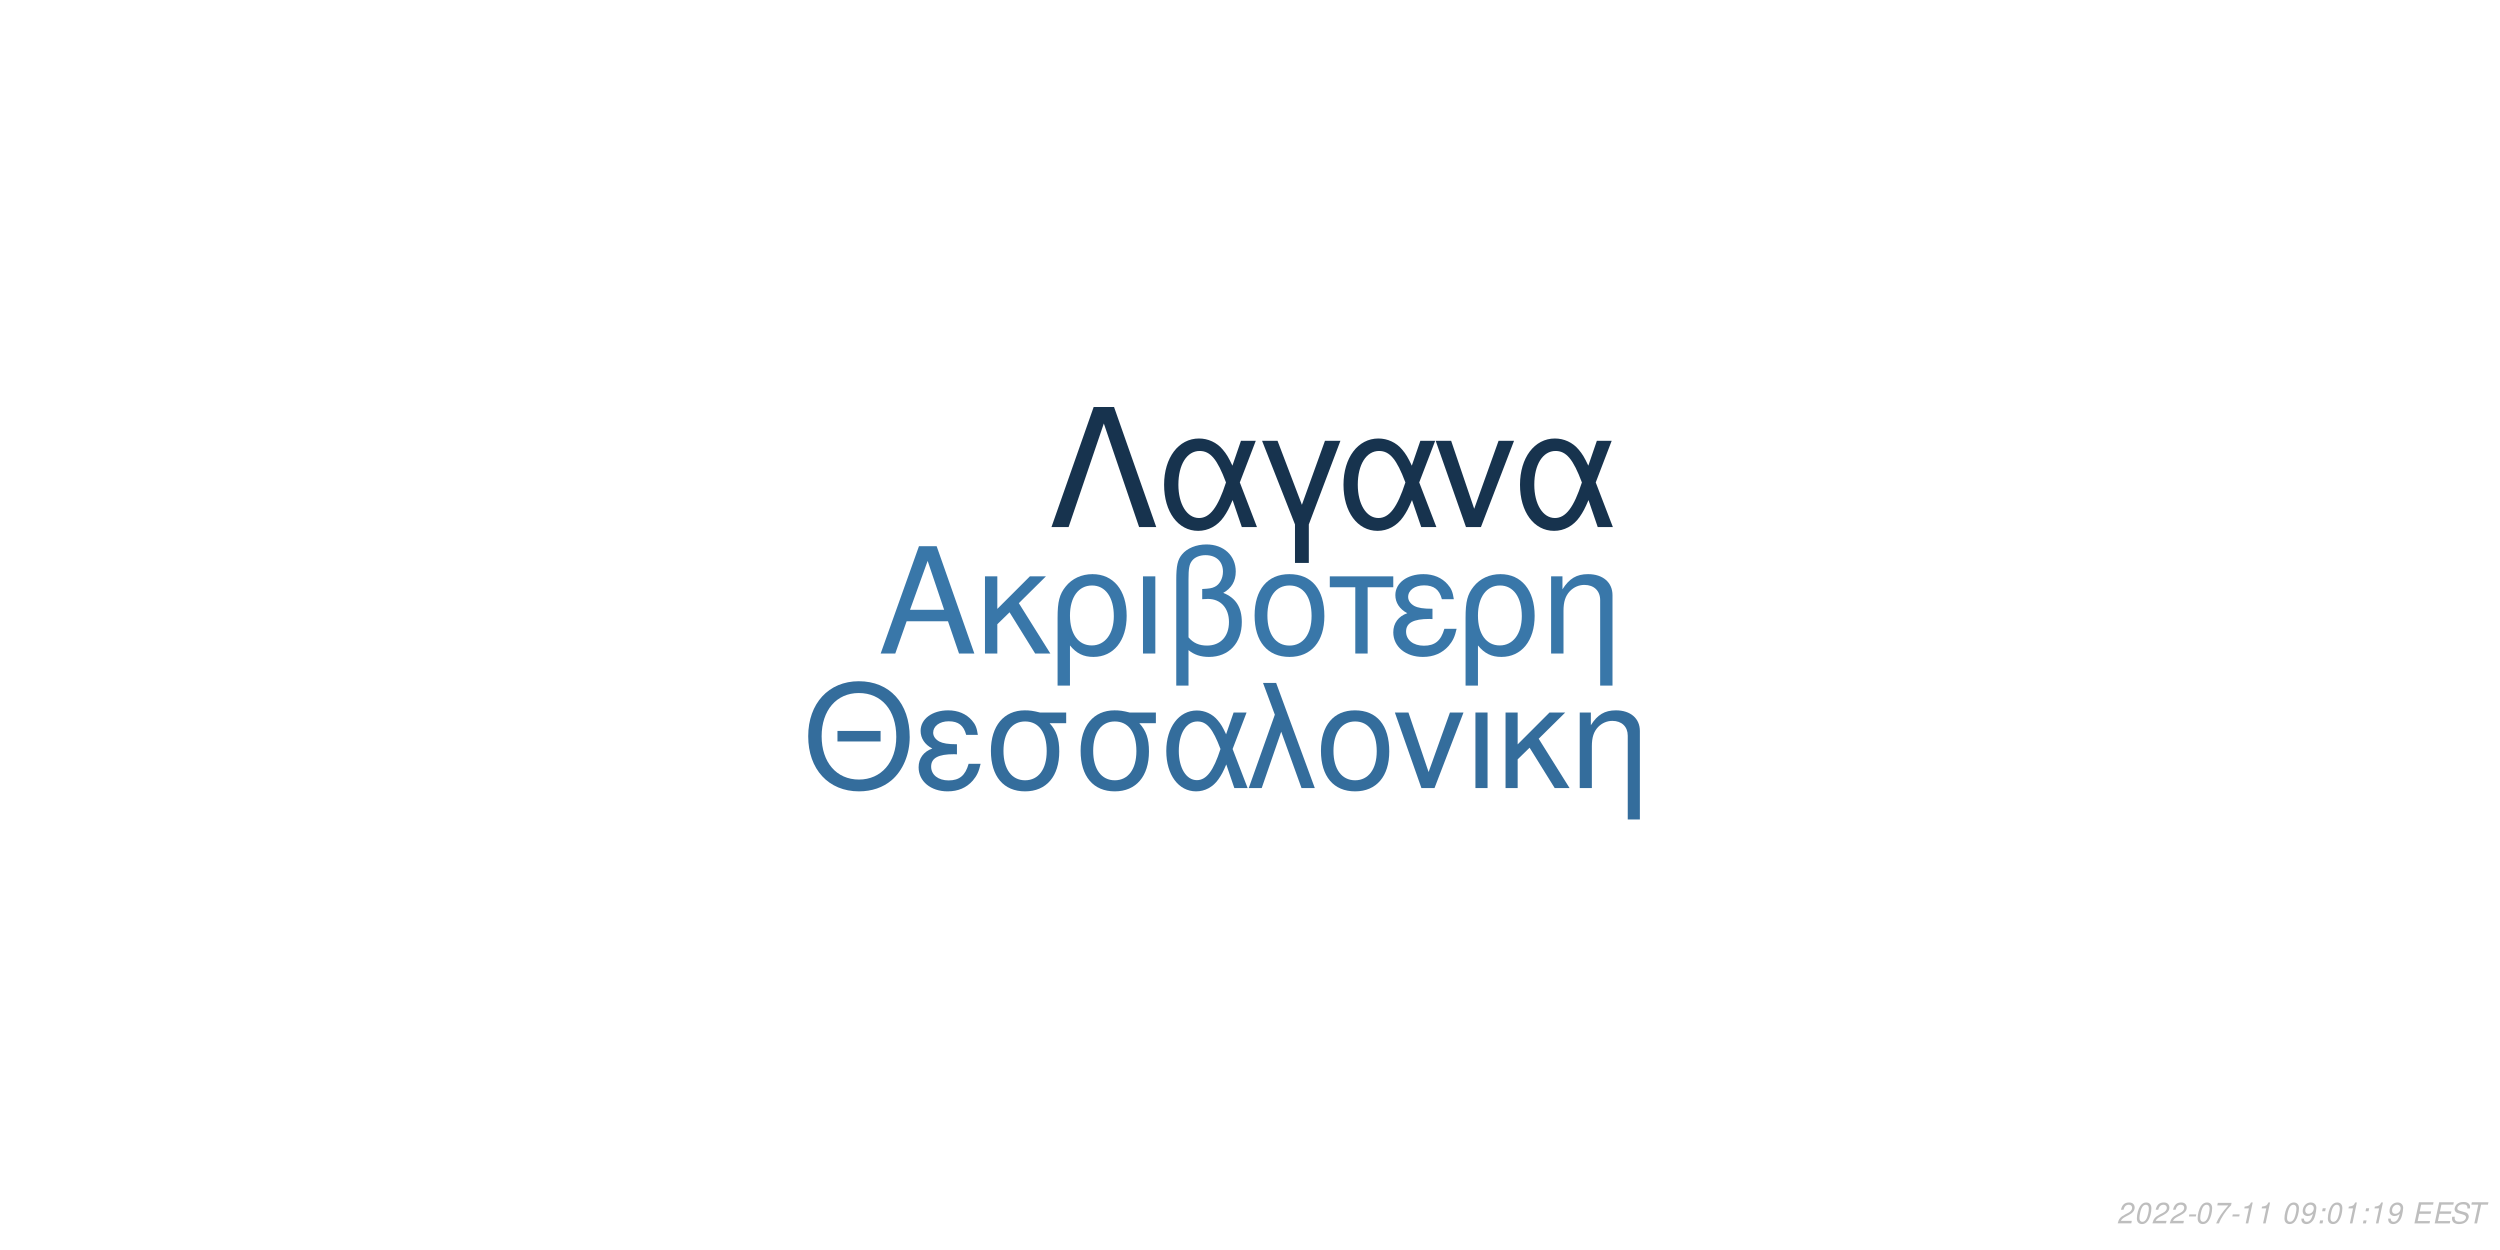
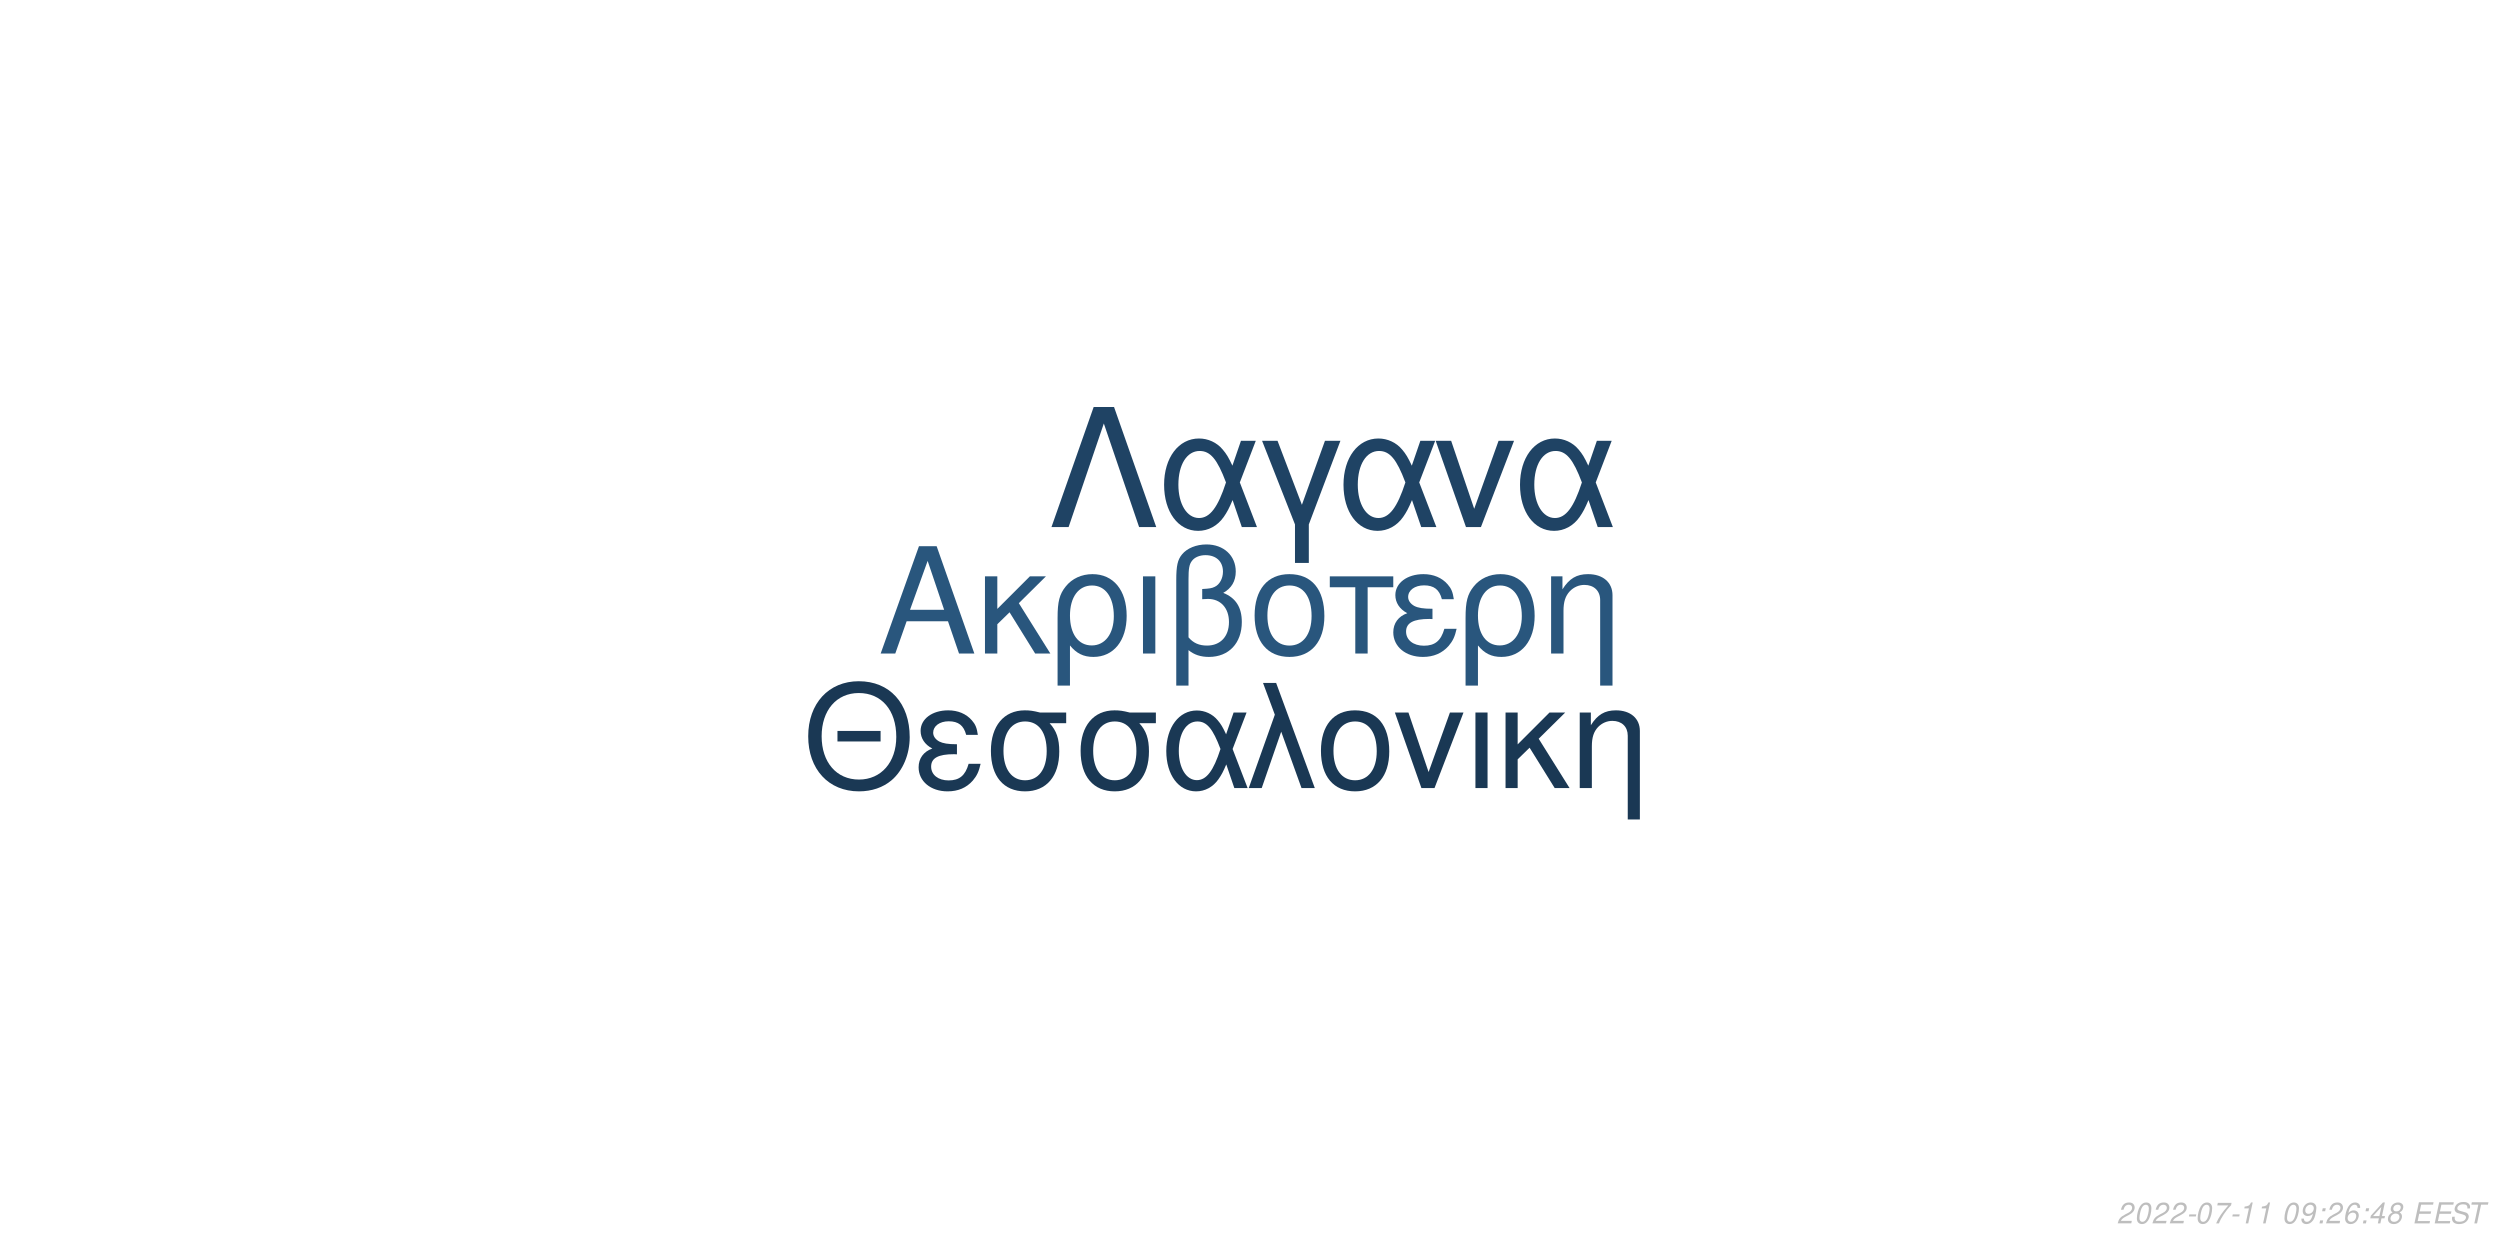
<svg xmlns="http://www.w3.org/2000/svg" xmlns:xlink="http://www.w3.org/1999/xlink" width="864pt" height="432pt" viewBox="0 0 864 432" version="1.1">
  <defs>
    <g>
      <symbol overflow="visible" id="glyph0-0">
        <path style="stroke:none;" d="" />
      </symbol>
      <symbol overflow="visible" id="glyph0-1">
        <path style="stroke:none;" d="M 24.125 -11.141 L 27.938 0 L 33.234 0 L 20.203 -37.094 L 14.094 -37.094 L 0.859 0 L 5.906 0 L 9.828 -11.141 Z M 22.797 -15.109 L 11 -15.109 L 17.094 -32.016 Z M 22.797 -15.109 " />
      </symbol>
      <symbol overflow="visible" id="glyph0-2">
        <path style="stroke:none;" d="M 7.172 -15.422 L 7.172 -26.672 L 2.906 -26.672 L 2.906 0 L 7.172 0 L 7.172 -10.125 L 11.406 -14.25 L 20.25 0 L 25.5 0 L 14.609 -17.406 L 23.969 -26.672 L 18.422 -26.672 Z M 7.172 -15.422 " />
      </symbol>
      <symbol overflow="visible" id="glyph0-3">
        <path style="stroke:none;" d="M 3 11.094 L 7.281 11.094 L 7.281 -2.797 C 9.516 -0.047 11.953 1.172 15.375 1.172 C 22.344 1.172 26.875 -4.422 26.875 -13.031 C 26.875 -21.891 22.297 -27.438 15.062 -27.438 C 11.297 -27.438 7.984 -25.906 5.797 -23.156 C 3.672 -20.516 3 -17.969 3 -12.359 Z M 14.906 -23.516 C 19.547 -23.516 22.438 -19.438 22.438 -12.922 C 22.438 -6.812 19.391 -2.797 14.812 -2.797 C 10.172 -2.797 7.281 -6.766 7.281 -13.125 C 7.281 -19.484 10.234 -23.516 14.906 -23.516 Z M 14.906 -23.516 " />
      </symbol>
      <symbol overflow="visible" id="glyph0-4">
        <path style="stroke:none;" d="M 3.516 0 L 7.781 0 L 7.781 -26.672 L 3.516 -26.672 Z M 3.516 0 " />
      </symbol>
      <symbol overflow="visible" id="glyph0-5">
        <path style="stroke:none;" d="M 4.016 11.094 L 8.25 11.094 L 8.25 -1.172 C 10.172 0.406 12.422 1.172 15.312 1.172 C 22.188 1.172 26.672 -3.609 26.672 -10.891 C 26.672 -15.984 24.578 -19.234 20.25 -20.969 C 23.109 -22.547 24.578 -25.031 24.578 -28.344 C 24.578 -33.844 20.406 -37.703 14.453 -37.703 C 10.938 -37.703 7.734 -36.391 6 -34.25 C 4.484 -32.422 4.016 -30.328 4.016 -25.391 Z M 8.25 -25.656 C 8.25 -29.359 8.5 -30.844 9.469 -32.062 C 10.375 -33.281 12.156 -34 14.094 -34 C 17.812 -34 20.156 -31.812 20.156 -28.297 C 20.156 -25.953 18.984 -23.812 17.297 -23.047 C 16.281 -22.547 15.469 -22.438 12.984 -22.297 L 12.984 -18.781 C 13.734 -18.828 14.344 -18.875 14.969 -18.875 C 19.344 -18.875 22.234 -15.719 22.234 -10.891 C 22.234 -5.906 19.281 -2.75 14.656 -2.75 C 11.953 -2.75 9.922 -3.609 8.25 -5.594 Z M 8.25 -25.656 " />
      </symbol>
      <symbol overflow="visible" id="glyph0-6">
        <path style="stroke:none;" d="M 14.094 -27.438 C 6.562 -27.438 2.094 -22.094 2.094 -13.125 C 2.094 -4.125 6.562 1.172 14.141 1.172 C 21.672 1.172 26.203 -4.172 26.203 -12.922 C 26.203 -22.188 21.828 -27.438 14.094 -27.438 Z M 14.141 -23.516 C 18.938 -23.516 21.781 -19.594 21.781 -12.984 C 21.781 -6.672 18.828 -2.75 14.141 -2.75 C 9.422 -2.75 6.516 -6.672 6.516 -13.125 C 6.516 -19.594 9.422 -23.516 14.141 -23.516 Z M 14.141 -23.516 " />
      </symbol>
      <symbol overflow="visible" id="glyph0-7">
        <path style="stroke:none;" d="M 7.891 0 L 12.156 0 L 12.156 -22.906 L 21.016 -22.906 L 21.016 -26.672 L -0.922 -26.672 L -0.922 -22.906 L 7.891 -22.906 Z M 7.891 0 " />
      </symbol>
      <symbol overflow="visible" id="glyph0-8">
        <path style="stroke:none;" d="M 14.562 -15.469 C 11.344 -15.469 9.562 -15.781 8.297 -16.438 C 6.922 -17.203 6.156 -18.328 6.156 -19.547 C 6.156 -21.891 8.453 -23.562 11.656 -23.562 C 15.062 -23.562 16.953 -22.094 17.812 -18.781 L 21.938 -18.781 C 21.578 -21.266 21.062 -22.5 19.797 -23.922 C 17.812 -26.203 14.906 -27.438 11.453 -27.438 C 5.797 -27.438 1.734 -24.375 1.734 -20.203 C 1.734 -17.609 3.156 -15.375 5.859 -13.938 C 2.797 -12.875 1.016 -10.484 1.016 -7.328 C 1.016 -2.391 5.297 1.172 11.25 1.172 C 14.969 1.172 17.906 -0.109 20.156 -2.641 C 21.578 -4.328 22.297 -5.797 22.906 -8.547 L 18.672 -8.547 C 17.5 -4.422 15.422 -2.703 11.609 -2.703 C 7.938 -2.703 5.438 -4.688 5.438 -7.578 C 5.438 -10.578 7.938 -11.953 13.484 -11.953 C 13.641 -11.953 14.094 -11.953 14.562 -11.906 Z M 14.562 -15.469 " />
      </symbol>
      <symbol overflow="visible" id="glyph0-9">
        <path style="stroke:none;" d="M 3.562 -26.672 L 3.562 0 L 7.844 0 L 7.844 -14.703 C 7.844 -17.906 8.5 -19.891 10.031 -21.531 C 11.406 -22.953 13.188 -23.719 15.062 -23.719 C 18.375 -23.719 20.516 -21.672 20.516 -18.469 L 20.516 11.094 L 24.781 11.094 L 24.781 -20.156 C 24.781 -24.578 21.469 -27.438 16.328 -27.438 C 12.359 -27.438 9.828 -25.906 7.484 -22.188 L 7.484 -26.672 Z M 3.562 -26.672 " />
      </symbol>
      <symbol overflow="visible" id="glyph1-0">
        <path style="stroke:none;" d="" />
      </symbol>
      <symbol overflow="visible" id="glyph1-1">
        <path style="stroke:none;" d="M 26.859 -19.734 L 11.953 -19.734 L 11.953 -16.094 L 26.859 -16.094 Z M 19.328 -36.922 C 8.922 -36.922 1.844 -29.25 1.844 -17.891 C 1.844 -6.484 8.875 1.141 19.391 1.141 C 23.812 1.141 27.703 -0.203 30.641 -2.688 C 34.578 -6.031 36.922 -11.656 36.922 -17.594 C 36.922 -29.297 30 -36.922 19.328 -36.922 Z M 19.328 -32.844 C 27.203 -32.844 32.281 -26.906 32.281 -17.688 C 32.281 -8.922 27.062 -2.938 19.391 -2.938 C 11.609 -2.938 6.484 -8.922 6.484 -17.891 C 6.484 -26.859 11.609 -32.844 19.328 -32.844 Z M 19.328 -32.844 " />
      </symbol>
      <symbol overflow="visible" id="glyph1-2">
        <path style="stroke:none;" d="M 14.25 -15.141 C 11.109 -15.141 9.375 -15.453 8.125 -16.094 C 6.781 -16.844 6.031 -17.938 6.031 -19.141 C 6.031 -21.422 8.266 -23.078 11.406 -23.078 C 14.75 -23.078 16.594 -21.625 17.438 -18.391 L 21.469 -18.391 C 21.125 -20.828 20.625 -22.031 19.391 -23.422 C 17.438 -25.656 14.594 -26.859 11.219 -26.859 C 5.688 -26.859 1.688 -23.875 1.688 -19.781 C 1.688 -17.234 3.094 -15.047 5.734 -13.656 C 2.734 -12.609 1 -10.266 1 -7.172 C 1 -2.344 5.188 1.141 11.016 1.141 C 14.656 1.141 17.547 -0.094 19.734 -2.594 C 21.125 -4.234 21.828 -5.688 22.422 -8.375 L 18.281 -8.375 C 17.141 -4.328 15.094 -2.641 11.359 -2.641 C 7.766 -2.641 5.328 -4.578 5.328 -7.422 C 5.328 -10.359 7.766 -11.703 13.203 -11.703 C 13.359 -11.703 13.797 -11.703 14.25 -11.656 Z M 14.25 -15.141 " />
      </symbol>
      <symbol overflow="visible" id="glyph1-3">
        <path style="stroke:none;" d="M 29 -26.109 L 19.938 -26.109 C 17.594 -26.703 16.438 -26.859 14.703 -26.859 C 7.469 -26.859 2.984 -21.469 2.984 -12.859 C 2.984 -4.031 7.375 1.141 14.797 1.141 C 22.172 1.141 26.609 -4.078 26.609 -12.656 C 26.609 -17.047 25.656 -19.828 23.266 -22.422 L 29 -22.422 Z M 14.797 -23.016 C 19.531 -23.016 22.266 -19.234 22.266 -12.75 C 22.266 -6.531 19.438 -2.688 14.797 -2.688 C 10.172 -2.688 7.328 -6.531 7.328 -12.859 C 7.328 -19.188 10.172 -23.016 14.797 -23.016 Z M 14.797 -23.016 " />
      </symbol>
      <symbol overflow="visible" id="glyph1-4">
        <path style="stroke:none;" d="M 29.344 -26.109 L 24.859 -26.109 L 22.266 -18.578 C 21.125 -21.031 20.484 -22.125 19.328 -23.469 C 17.547 -25.609 14.906 -26.812 12.156 -26.812 C 5.984 -26.812 1.594 -20.984 1.594 -12.812 C 1.594 -4.578 5.828 1.141 11.906 1.141 C 14.953 1.141 17.734 -0.344 19.625 -3.047 C 20.672 -4.531 21.281 -5.688 22.328 -8.172 L 25.109 0 L 29.703 0 L 24.516 -13.5 Z M 20.328 -13.5 C 17.891 -5.922 15.453 -2.734 12.156 -2.734 C 8.516 -2.734 5.922 -6.922 5.922 -12.812 C 5.922 -18.938 8.516 -23.016 12.359 -23.016 C 15.594 -23.016 17.688 -20.531 20.328 -13.5 Z M 20.328 -13.5 " />
      </symbol>
      <symbol overflow="visible" id="glyph1-5">
        <path style="stroke:none;" d="M 1.094 0 L 5.578 0 L 12.312 -19.484 L 19.328 0 L 23.922 0 L 10.562 -36.328 L 6.031 -36.328 L 10.109 -25.359 Z M 1.094 0 " />
      </symbol>
      <symbol overflow="visible" id="glyph1-6">
        <path style="stroke:none;" d="M 13.797 -26.859 C 6.422 -26.859 2.047 -21.625 2.047 -12.859 C 2.047 -4.031 6.422 1.141 13.859 1.141 C 21.234 1.141 25.656 -4.078 25.656 -12.656 C 25.656 -21.719 21.375 -26.859 13.797 -26.859 Z M 13.859 -23.016 C 18.531 -23.016 21.328 -19.188 21.328 -12.703 C 21.328 -6.531 18.438 -2.688 13.859 -2.688 C 9.219 -2.688 6.375 -6.531 6.375 -12.859 C 6.375 -19.188 9.219 -23.016 13.859 -23.016 Z M 13.859 -23.016 " />
      </symbol>
      <symbol overflow="visible" id="glyph1-7">
        <path style="stroke:none;" d="M 14.297 0 L 24.312 -26.109 L 19.625 -26.109 L 12.25 -5.531 L 5.281 -26.109 L 0.594 -26.109 L 9.766 0 Z M 14.297 0 " />
      </symbol>
      <symbol overflow="visible" id="glyph1-8">
        <path style="stroke:none;" d="M 3.438 0 L 7.625 0 L 7.625 -26.109 L 3.438 -26.109 Z M 3.438 0 " />
      </symbol>
      <symbol overflow="visible" id="glyph1-9">
        <path style="stroke:none;" d="M 7.031 -15.094 L 7.031 -26.109 L 2.844 -26.109 L 2.844 0 L 7.031 0 L 7.031 -9.922 L 11.156 -13.953 L 19.828 0 L 24.969 0 L 14.297 -17.047 L 23.469 -26.109 L 18.031 -26.109 Z M 7.031 -15.094 " />
      </symbol>
      <symbol overflow="visible" id="glyph1-10">
        <path style="stroke:none;" d="M 3.484 -26.109 L 3.484 0 L 7.672 0 L 7.672 -14.406 C 7.672 -17.547 8.328 -19.484 9.812 -21.078 C 11.156 -22.469 12.906 -23.219 14.75 -23.219 C 17.984 -23.219 20.078 -21.234 20.078 -18.094 L 20.078 10.859 L 24.266 10.859 L 24.266 -19.734 C 24.266 -24.062 21.031 -26.859 16 -26.859 C 12.109 -26.859 9.609 -25.359 7.328 -21.719 L 7.328 -26.109 Z M 3.484 -26.109 " />
      </symbol>
      <symbol overflow="visible" id="glyph2-0">
        <path style="stroke:none;" d="" />
      </symbol>
      <symbol overflow="visible" id="glyph2-1">
        <path style="stroke:none;" d="M 22.531 -41.484 L 15.484 -41.484 L 0.906 0 L 6.828 0 L 19 -35.797 L 31.188 0 L 37.109 0 Z M 22.531 -41.484 " />
      </symbol>
      <symbol overflow="visible" id="glyph2-2">
        <path style="stroke:none;" d="M 33.516 -29.812 L 28.391 -29.812 L 25.438 -21.219 C 24.125 -24.016 23.391 -25.266 22.078 -26.797 C 20.031 -29.25 17.016 -30.609 13.891 -30.609 C 6.828 -30.609 1.828 -23.953 1.828 -14.625 C 1.828 -5.234 6.656 1.312 13.594 1.312 C 17.078 1.312 20.266 -0.391 22.422 -3.469 C 23.609 -5.172 24.297 -6.484 25.5 -9.328 L 28.688 0 L 33.922 0 L 28 -15.422 Z M 23.219 -15.422 C 20.422 -6.766 17.641 -3.125 13.891 -3.125 C 9.734 -3.125 6.766 -7.906 6.766 -14.625 C 6.766 -21.625 9.734 -26.297 14.109 -26.297 C 17.812 -26.297 20.203 -23.453 23.219 -15.422 Z M 23.219 -15.422 " />
      </symbol>
      <symbol overflow="visible" id="glyph2-3">
        <path style="stroke:none;" d="M 12.062 12.406 L 16.844 12.406 L 16.844 -0.906 L 27.766 -29.812 L 22.422 -29.812 L 14.453 -7.688 L 6.031 -29.812 L 0.688 -29.812 L 12.062 -0.906 Z M 12.062 12.406 " />
      </symbol>
      <symbol overflow="visible" id="glyph2-4">
        <path style="stroke:none;" d="M 16.328 0 L 27.766 -29.812 L 22.422 -29.812 L 14 -6.312 L 6.031 -29.812 L 0.688 -29.812 L 11.156 0 Z M 16.328 0 " />
      </symbol>
      <symbol overflow="visible" id="glyph3-0">
        <path style="stroke:none;" d="" />
      </symbol>
      <symbol overflow="visible" id="glyph3-1">
        <path style="stroke:none;" d="M 5.234 -0.875 L 1.469 -0.875 C 1.641 -1.375 2.203 -1.891 3.109 -2.344 L 4.234 -2.938 C 5.562 -3.625 6.219 -4.469 6.219 -5.484 C 6.219 -5.938 6.062 -6.359 5.797 -6.656 C 5.469 -7.047 4.984 -7.234 4.312 -7.234 C 2.766 -7.234 1.891 -6.453 1.484 -4.734 L 2.375 -4.734 C 2.484 -5.188 2.609 -5.484 2.797 -5.75 C 3.094 -6.203 3.609 -6.453 4.188 -6.453 C 4.891 -6.453 5.344 -6.031 5.344 -5.375 C 5.344 -4.703 4.859 -4.094 4.016 -3.656 L 2.984 -3.125 C 1.234 -2.188 0.797 -1.656 0.344 -0.016 L 5.047 -0.016 Z M 5.234 -0.875 " />
      </symbol>
      <symbol overflow="visible" id="glyph3-2">
        <path style="stroke:none;" d="M 4.203 -7.234 C 3.375 -7.234 2.688 -6.812 2.125 -5.984 C 1.484 -5.047 0.984 -3.188 0.984 -1.734 C 0.984 -1.109 1.172 -0.562 1.484 -0.266 C 1.797 0.047 2.281 0.234 2.766 0.234 C 3.625 0.234 4.281 -0.156 4.859 -1.016 C 5.516 -1.953 6 -3.797 6 -5.266 C 6 -6.5 5.328 -7.234 4.203 -7.234 Z M 4.094 -6.453 C 4.734 -6.453 5.125 -5.984 5.125 -5.156 C 5.125 -4.203 4.781 -2.625 4.406 -1.812 C 3.984 -0.938 3.516 -0.547 2.875 -0.547 C 2.25 -0.547 1.875 -1.031 1.875 -1.828 C 1.875 -2.797 2.203 -4.344 2.594 -5.203 C 2.984 -6.047 3.453 -6.453 4.094 -6.453 Z M 4.094 -6.453 " />
      </symbol>
      <symbol overflow="visible" id="glyph3-3">
        <path style="stroke:none;" d="M 3.516 -3.125 L 1.125 -3.125 L 0.969 -2.406 L 3.359 -2.406 Z M 3.516 -3.125 " />
      </symbol>
      <symbol overflow="visible" id="glyph3-4">
        <path style="stroke:none;" d="M 6.703 -7.094 L 1.953 -7.094 L 1.766 -6.219 L 5.594 -6.219 C 3.344 -3.688 2.266 -2.109 1.375 0 L 2.344 0 C 3.031 -1.906 4.828 -4.594 6.547 -6.281 Z M 6.703 -7.094 " />
      </symbol>
      <symbol overflow="visible" id="glyph3-5">
        <path style="stroke:none;" d="M 3.703 -5.188 L 2.594 0 L 3.469 0 L 5.016 -7.234 L 4.438 -7.234 C 3.906 -6.156 3.688 -6.016 2.234 -5.812 L 2.109 -5.188 Z M 3.703 -5.188 " />
      </symbol>
      <symbol overflow="visible" id="glyph3-6">
        <path style="stroke:none;" d="" />
      </symbol>
      <symbol overflow="visible" id="glyph3-7">
        <path style="stroke:none;" d="M 0.844 -1.656 C 0.844 -1.547 0.844 -1.438 0.844 -1.375 C 0.844 -0.406 1.531 0.234 2.578 0.234 C 3.203 0.234 3.766 0.016 4.297 -0.438 C 4.938 -1 5.312 -1.656 5.594 -2.719 C 5.844 -3.672 6.016 -4.766 6.016 -5.375 C 6.016 -5.844 5.844 -6.328 5.547 -6.656 C 5.203 -7.031 4.703 -7.234 4.062 -7.234 C 2.516 -7.234 1.297 -5.938 1.297 -4.266 C 1.297 -3.203 1.984 -2.547 3.047 -2.547 C 3.484 -2.547 3.953 -2.672 4.281 -2.891 C 4.406 -2.984 4.547 -3.078 4.828 -3.344 C 4.438 -1.484 3.703 -0.547 2.703 -0.547 C 2.109 -0.547 1.719 -0.938 1.719 -1.547 L 1.719 -1.656 Z M 3.953 -6.453 C 4.625 -6.453 5.141 -5.953 5.141 -5.281 C 5.141 -4.188 4.312 -3.312 3.297 -3.312 C 2.594 -3.312 2.172 -3.734 2.172 -4.453 C 2.172 -5.562 2.984 -6.453 3.953 -6.453 Z M 3.953 -6.453 " />
      </symbol>
      <symbol overflow="visible" id="glyph3-8">
        <path style="stroke:none;" d="M 2.359 -1.031 L 1.312 -1.031 L 1.094 0 L 2.141 0 Z M 3.266 -5.234 L 2.219 -5.234 L 2 -4.203 L 3.047 -4.203 Z M 3.266 -5.234 " />
      </symbol>
      <symbol overflow="visible" id="glyph3-9">
+         <path style="stroke:none;" d="M 6.125 -5.344 L 6.141 -5.625 C 6.141 -6.609 5.453 -7.234 4.391 -7.234 C 3.438 -7.234 2.641 -6.719 2.016 -5.703 C 1.422 -4.781 0.938 -2.953 0.938 -1.688 C 0.938 -0.516 1.688 0.234 2.859 0.234 C 3.703 0.234 4.438 -0.156 5 -0.875 C 5.406 -1.422 5.672 -2.156 5.672 -2.766 C 5.672 -3.812 4.969 -4.5 3.906 -4.5 C 3.234 -4.5 2.672 -4.234 2.094 -3.625 C 2.406 -5.375 3.234 -6.453 4.25 -6.453 C 4.703 -6.453 5.062 -6.234 5.172 -5.844 C 5.203 -5.719 5.234 -5.578 5.25 -5.344 Z M 3.656 -3.734 C 4.344 -3.734 4.797 -3.281 4.797 -2.625 C 4.797 -1.469 3.984 -0.547 2.984 -0.547 C 2.297 -0.547 1.812 -1.047 1.812 -1.766 C 1.812 -2.859 2.625 -3.734 3.656 -3.734 Z M 3.656 -3.734 " />
+       </symbol>
+       <symbol overflow="visible" id="glyph3-10">
+         <path style="stroke:none;" d="M 3.625 -1.75 L 3.266 0 L 4.141 0 L 4.516 -1.75 L 5.562 -1.75 L 5.734 -2.531 L 4.688 -2.531 L 5.688 -7.234 L 5.016 -7.234 L 0.844 -2.672 L 0.641 -1.75 Z M 3.797 -2.531 L 1.594 -2.531 L 4.469 -5.703 Z M 3.797 -2.531 " />
+       </symbol>
+       <symbol overflow="visible" id="glyph3-11">
+         <path style="stroke:none;" d="M 4.766 -3.797 C 5.078 -3.969 5.234 -4.078 5.438 -4.234 C 5.812 -4.594 6.062 -5.172 6.062 -5.734 C 6.062 -6.625 5.344 -7.234 4.266 -7.234 C 2.812 -7.234 1.703 -6.219 1.703 -4.875 C 1.703 -4.406 1.875 -4.125 2.359 -3.812 C 1.297 -3.312 0.75 -2.516 0.75 -1.469 C 0.75 -0.438 1.547 0.234 2.812 0.234 C 3.656 0.234 4.359 -0.094 4.938 -0.734 C 5.359 -1.234 5.609 -1.859 5.609 -2.438 C 5.609 -3.047 5.312 -3.516 4.766 -3.797 Z M 4.109 -6.453 C 4.797 -6.453 5.188 -6.125 5.188 -5.578 C 5.188 -5.266 5.062 -4.922 4.859 -4.672 C 4.562 -4.312 4.188 -4.156 3.656 -4.156 C 2.984 -4.156 2.594 -4.453 2.594 -4.984 C 2.594 -5.859 3.203 -6.453 4.109 -6.453 Z M 3.453 -3.406 C 4.234 -3.406 4.734 -2.984 4.734 -2.312 C 4.734 -1.312 3.922 -0.547 2.875 -0.547 C 2.125 -0.547 1.625 -0.969 1.625 -1.625 C 1.625 -2.609 2.438 -3.406 3.453 -3.406 Z M 3.453 -3.406 " />
+       </symbol>
+       <symbol overflow="visible" id="glyph3-12">
        <path style="stroke:none;" d="M 2.547 -3.312 L 6.5 -3.312 L 6.688 -4.141 L 2.719 -4.141 L 3.219 -6.469 L 7.344 -6.469 L 7.516 -7.297 L 2.453 -7.297 L 0.906 0 L 6.125 0 L 6.297 -0.812 L 2.016 -0.812 Z M 2.547 -3.312 " />
      </symbol>
-       <symbol overflow="visible" id="glyph3-10">
+       <symbol overflow="visible" id="glyph3-13">
        <path style="stroke:none;" d="M 7.062 -5.156 C 7.125 -5.438 7.141 -5.562 7.141 -5.703 C 7.141 -6.156 6.938 -6.594 6.594 -6.891 C 6.188 -7.25 5.656 -7.406 4.875 -7.406 C 3.844 -7.406 3.047 -7.125 2.5 -6.562 C 2.094 -6.141 1.781 -5.438 1.781 -4.922 C 1.781 -4.297 2.219 -3.766 2.891 -3.562 L 4.594 -3.094 C 5.406 -2.859 5.734 -2.578 5.734 -2.094 C 5.734 -1.781 5.547 -1.406 5.266 -1.141 C 4.844 -0.766 4.266 -0.578 3.453 -0.578 C 2.328 -0.578 1.812 -0.984 1.812 -1.906 C 1.812 -2.047 1.812 -2.125 1.844 -2.312 L 0.984 -2.312 C 0.906 -2.062 0.891 -1.906 0.891 -1.688 C 0.891 -0.484 1.797 0.234 3.297 0.234 C 4.359 0.234 5.234 -0.062 5.812 -0.609 C 6.344 -1.078 6.688 -1.797 6.688 -2.375 C 6.688 -2.641 6.609 -2.906 6.453 -3.156 C 6.234 -3.5 5.938 -3.703 5.469 -3.828 L 3.75 -4.312 C 2.984 -4.547 2.734 -4.734 2.734 -5.188 C 2.734 -5.547 2.875 -5.844 3.188 -6.109 C 3.547 -6.438 4.031 -6.594 4.703 -6.594 C 5.266 -6.594 5.688 -6.484 5.906 -6.297 C 6.094 -6.125 6.219 -5.797 6.219 -5.516 C 6.219 -5.422 6.203 -5.344 6.188 -5.156 Z M 7.062 -5.156 " />
      </symbol>
-       <symbol overflow="visible" id="glyph3-11">
+       <symbol overflow="visible" id="glyph3-14">
        <path style="stroke:none;" d="M 4.938 -6.469 L 7.312 -6.469 L 7.484 -7.297 L 1.75 -7.297 L 1.578 -6.469 L 3.984 -6.469 L 2.609 0 L 3.547 0 Z M 4.938 -6.469 " />
      </symbol>
    </g>
  </defs>
  <g id="surface1">
    <rect x="0" y="0" width="864" height="432" style="fill:rgb(100%,100%,100%);fill-opacity:1;stroke:none;" />
-     <g style="fill:rgb(22.353%,46.667%,66.275%);fill-opacity:1;">
+     <g style="fill:rgb(16.078%,33.725%,49.02%);fill-opacity:1;">
      <use xlink:href="#glyph0-1" x="303.5" y="225.861" />
      <use xlink:href="#glyph0-2" x="337.5" y="225.861" />
      <use xlink:href="#glyph0-3" x="362.5" y="225.861" />
      <use xlink:href="#glyph0-4" x="391.5" y="225.861" />
      <use xlink:href="#glyph0-5" x="402.5" y="225.861" />
      <use xlink:href="#glyph0-6" x="431.5" y="225.861" />
      <use xlink:href="#glyph0-7" x="460.5" y="225.861" />
      <use xlink:href="#glyph0-8" x="480.5" y="225.861" />
      <use xlink:href="#glyph0-3" x="503.5" y="225.861" />
      <use xlink:href="#glyph0-9" x="532.5" y="225.861" />
    </g>
-     <g style="fill:rgb(20.392%,42.745%,61.176%);fill-opacity:1;">
+     <g style="fill:rgb(10.196%,21.961%,32.941%);fill-opacity:1;">
      <use xlink:href="#glyph1-1" x="277.473" y="272.354" />
      <use xlink:href="#glyph1-2" x="316.473" y="272.354" />
      <use xlink:href="#glyph1-3" x="339.473" y="272.354" />
      <use xlink:href="#glyph1-3" x="370.473" y="272.354" />
      <use xlink:href="#glyph1-4" x="401.473" y="272.354" />
      <use xlink:href="#glyph1-5" x="430.473" y="272.354" />
      <use xlink:href="#glyph1-6" x="454.473" y="272.354" />
      <use xlink:href="#glyph1-7" x="481.473" y="272.354" />
      <use xlink:href="#glyph1-8" x="506.473" y="272.354" />
      <use xlink:href="#glyph1-9" x="517.473" y="272.354" />
      <use xlink:href="#glyph1-10" x="542.473" y="272.354" />
    </g>
-     <g style="fill:rgb(9.02%,20%,30.588%);fill-opacity:1;">
+     <g style="fill:rgb(12.157%,26.275%,39.216%);fill-opacity:1;">
      <use xlink:href="#glyph2-1" x="362.484" y="182.152" />
      <use xlink:href="#glyph2-2" x="400.484" y="182.152" />
      <use xlink:href="#glyph2-3" x="435.484" y="182.152" />
      <use xlink:href="#glyph2-2" x="462.484" y="182.152" />
      <use xlink:href="#glyph2-4" x="495.484" y="182.152" />
      <use xlink:href="#glyph2-2" x="523.484" y="182.152" />
    </g>
    <g style="fill:rgb(74.51%,74.51%,74.51%);fill-opacity:1;">
      <use xlink:href="#glyph3-1" x="731.52" y="422.81" />
      <use xlink:href="#glyph3-2" x="737.52" y="422.81" />
      <use xlink:href="#glyph3-1" x="743.52" y="422.81" />
      <use xlink:href="#glyph3-1" x="749.52" y="422.81" />
      <use xlink:href="#glyph3-3" x="755.52" y="422.81" />
      <use xlink:href="#glyph3-2" x="758.52" y="422.81" />
      <use xlink:href="#glyph3-4" x="764.52" y="422.81" />
      <use xlink:href="#glyph3-3" x="770.52" y="422.81" />
      <use xlink:href="#glyph3-5" x="773.52" y="422.81" />
      <use xlink:href="#glyph3-5" x="779.52" y="422.81" />
      <use xlink:href="#glyph3-6" x="785.52" y="422.81" />
      <use xlink:href="#glyph3-2" x="788.52" y="422.81" />
      <use xlink:href="#glyph3-7" x="794.52" y="422.81" />
      <use xlink:href="#glyph3-8" x="800.52" y="422.81" />
-       <use xlink:href="#glyph3-2" x="803.52" y="422.81" />
-       <use xlink:href="#glyph3-5" x="809.52" y="422.81" />
+       <use xlink:href="#glyph3-1" x="803.52" y="422.81" />
+       <use xlink:href="#glyph3-9" x="809.52" y="422.81" />
      <use xlink:href="#glyph3-8" x="815.52" y="422.81" />
-       <use xlink:href="#glyph3-5" x="818.52" y="422.81" />
-       <use xlink:href="#glyph3-7" x="824.52" y="422.81" />
+       <use xlink:href="#glyph3-10" x="818.52" y="422.81" />
+       <use xlink:href="#glyph3-11" x="824.52" y="422.81" />
      <use xlink:href="#glyph3-6" x="830.52" y="422.81" />
-       <use xlink:href="#glyph3-9" x="833.52" y="422.81" />
-       <use xlink:href="#glyph3-9" x="840.52" y="422.81" />
-       <use xlink:href="#glyph3-10" x="846.52" y="422.81" />
-       <use xlink:href="#glyph3-11" x="852.52" y="422.81" />
+       <use xlink:href="#glyph3-12" x="833.52" y="422.81" />
+       <use xlink:href="#glyph3-12" x="840.52" y="422.81" />
+       <use xlink:href="#glyph3-13" x="846.52" y="422.81" />
+       <use xlink:href="#glyph3-14" x="852.52" y="422.81" />
    </g>
  </g>
</svg>
